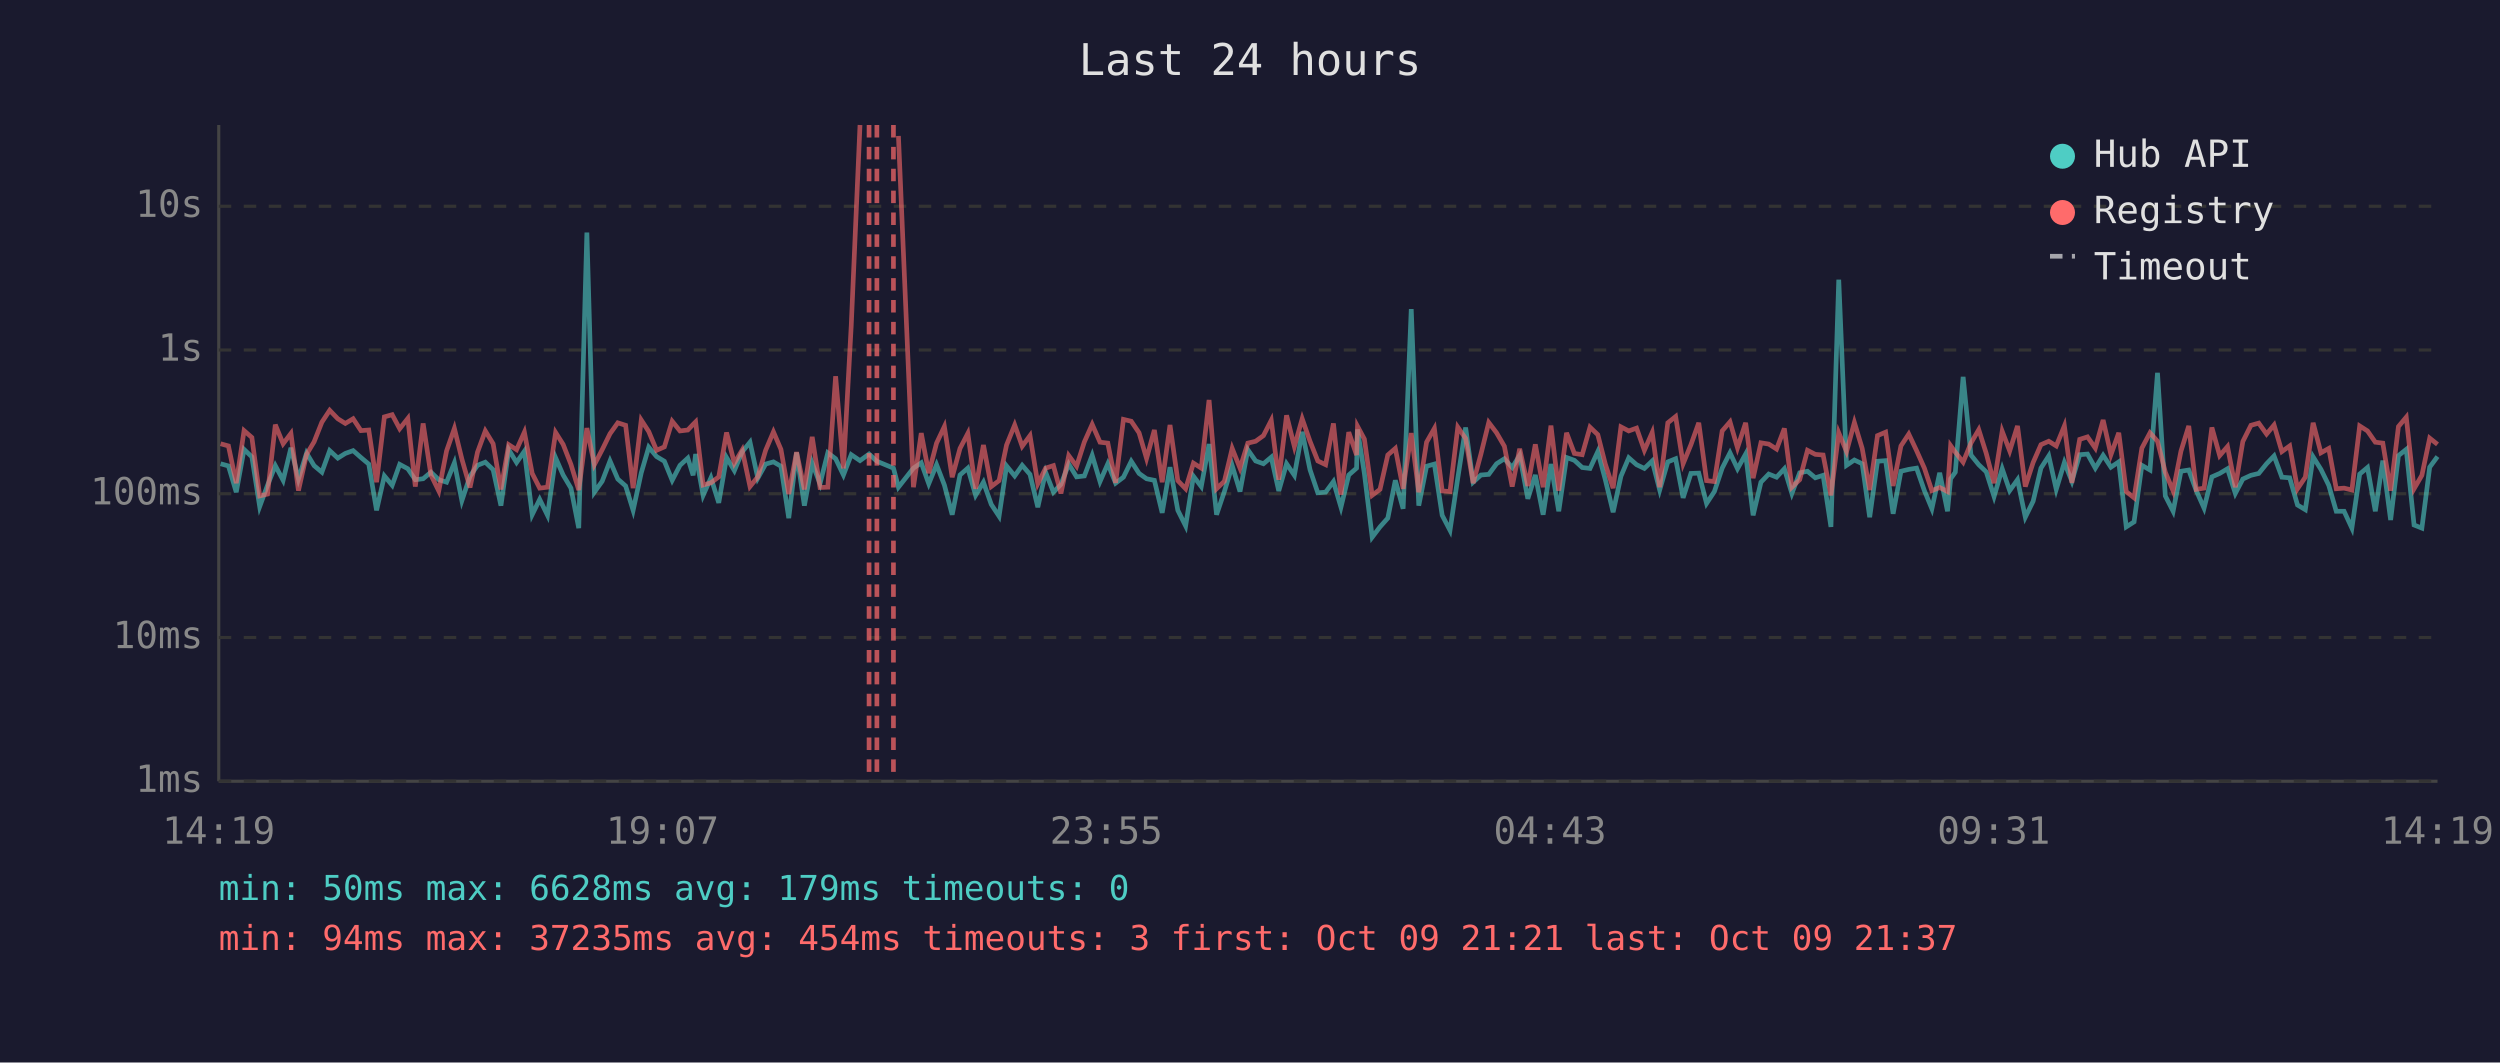
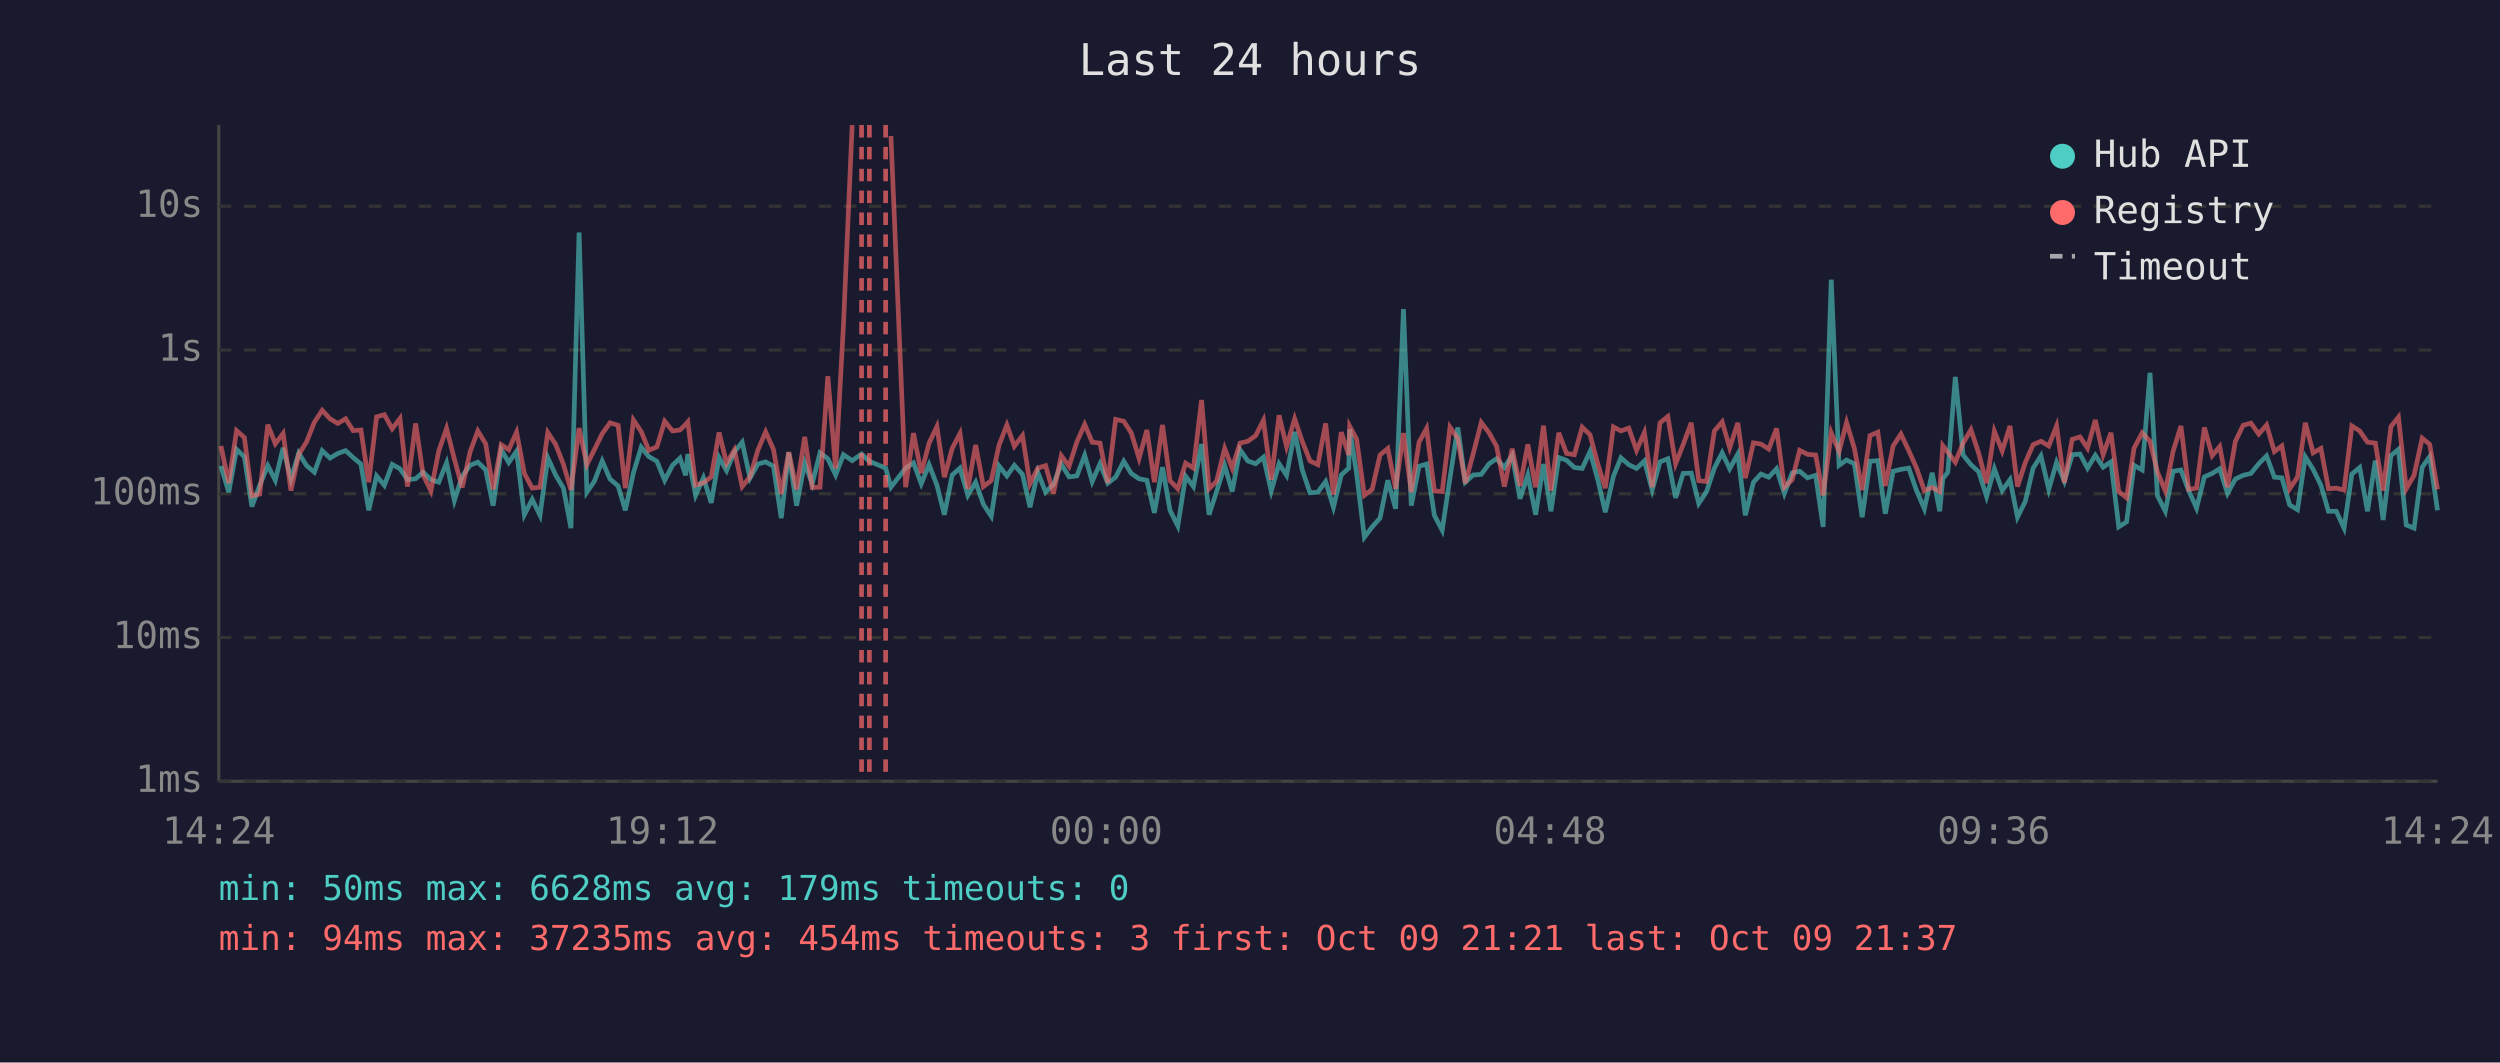
<svg xmlns="http://www.w3.org/2000/svg" viewBox="0 0 800 340" font-family="monospace" font-size="12">
  <rect width="800" height="340" fill="#1a1a2e" />
  <text x="400" y="24" fill="#e0e0e0" font-size="14" text-anchor="middle">Last 24 hours</text>
  <line x1="70" y1="40" x2="70" y2="250" stroke="#444" stroke-width="1" />
  <line x1="70" y1="250" x2="780" y2="250" stroke="#444" stroke-width="1" />
  <line x1="70" y1="250" x2="780" y2="250" stroke="#333" stroke-width="1" stroke-dasharray="4" />
  <text x="65" y="250" fill="#888" text-anchor="end" dominant-baseline="middle">1ms</text>
  <line x1="70" y1="204" x2="780" y2="204" stroke="#333" stroke-width="1" stroke-dasharray="4" />
  <text x="65" y="204" fill="#888" text-anchor="end" dominant-baseline="middle">10ms</text>
  <line x1="70" y1="158" x2="780" y2="158" stroke="#333" stroke-width="1" stroke-dasharray="4" />
  <text x="65" y="158" fill="#888" text-anchor="end" dominant-baseline="middle">100ms</text>
  <line x1="70" y1="112" x2="780" y2="112" stroke="#333" stroke-width="1" stroke-dasharray="4" />
  <text x="65" y="112" fill="#888" text-anchor="end" dominant-baseline="middle">1s</text>
  <line x1="70" y1="66" x2="780" y2="66" stroke="#333" stroke-width="1" stroke-dasharray="4" />
  <text x="65" y="66" fill="#888" text-anchor="end" dominant-baseline="middle">10s</text>
-   <text x="70" y="270" fill="#888" text-anchor="middle">14:19</text>
-   <text x="212" y="270" fill="#888" text-anchor="middle">19:07</text>
-   <text x="354" y="270" fill="#888" text-anchor="middle">23:55</text>
-   <text x="496" y="270" fill="#888" text-anchor="middle">04:43</text>
-   <text x="638" y="270" fill="#888" text-anchor="middle">09:31</text>
-   <text x="780" y="270" fill="#888" text-anchor="middle">14:19</text>
-   <polyline points="70.6,148.4 73.1,149.1 75.6,157.5 78.1,143.8 80.6,146.2 83.1,162.1 85.6,155.3 88.1,149.0 90.6,153.7 93.1,143.3 95.5,153.3 98.1,145.0 100.5,149.0 103.0,151.1 105.5,144.2 108.1,146.6 110.5,145.1 113.0,144.2 115.5,146.4 118.0,148.5 120.5,163.3 123.0,152.3 125.5,155.3 127.9,148.6 130.5,150.0 132.9,153.5 135.4,153.2 137.9,151.1 140.4,153.5 142.9,154.3 145.4,148.1 147.8,160.2 150.4,152.4 152.8,148.9 155.3,147.9 157.8,150.3 160.3,161.8 162.8,143.9 165.3,148.0 167.8,144.4 170.3,164.7 172.7,159.8 175.2,164.9 177.8,146.5 180.2,152.0 182.7,156.2 185.2,169.0 187.8,74.4 190.2,157.5 192.7,154.0 195.2,147.5 197.7,153.3 200.2,155.5 202.6,163.3 205.2,151.3 207.6,143.1 210.1,146.1 212.6,147.6 215.1,153.7 217.6,148.9 220.1,146.6 221.8,152.1 222.6,145.3 225.0,158.5 227.5,152.9 230.0,160.9 232.5,146.4 235.0,150.6 237.5,144.6 240.0,141.5 242.5,153.0 245.0,148.5 247.5,147.8 249.9,149.2 252.4,165.8 254.9,144.8 257.4,161.8 259.9,148.2 262.4,154.8 264.9,144.9 267.4,146.8 269.9,152.0 272.4,145.5 275.2,147.4 278.1,145.3 280.6,147.6 285.9,149.8 287.5,155.9 292.3,149.8 294.8,148.1 297.2,154.8 299.7,148.7 302.2,155.2 304.7,164.7 307.2,152.0 309.7,149.8 312.2,158.5 314.7,154.3 317.2,161.4 319.7,165.2 322.1,149.1 324.7,152.3 327.1,148.9 329.6,151.8 332.1,162.3 334.6,151.1 337.1,157.5 339.5,155.0 342.0,148.5 344.5,152.6 347.0,152.3 349.5,145.7 352.0,154.1 354.5,148.4 357.0,154.6 359.5,152.7 362.0,147.6 364.5,151.5 366.9,153.2 369.4,153.7 371.9,164.1 374.4,149.5 376.9,163.3 379.4,168.3 381.9,152.4 384.4,155.7 386.9,142.1 389.3,164.7 391.8,157.3 394.3,149.0 396.8,157.3 399.3,143.9 401.8,147.5 404.3,148.4 406.8,146.3 409.2,157.1 411.7,148.4 414.2,152.1 416.7,138.2 419.2,150.3 421.7,157.7 424.2,157.5 426.7,154.1 429.1,162.3 431.6,152.0 434.1,149.8 434.4,137.4 436.6,151.5 439.1,171.9 441.6,168.6 444.1,165.8 446.5,153.7 449.0,162.8 451.6,98.9 454.0,161.8 456.5,149.2 459.0,148.5 461.5,164.9 464.0,169.7 466.5,152.9 469.0,136.8 471.4,154.3 473.9,152.0 476.4,151.8 478.9,148.4 481.4,146.8 483.9,149.6 486.3,145.7 488.9,159.6 491.3,152.0 493.8,164.7 496.3,148.5 498.8,163.6 501.3,146.4 503.8,147.3 506.3,149.6 508.8,149.9 511.3,144.5 513.7,153.5 516.2,163.9 518.7,152.4 521.2,146.5 523.7,148.7 526.2,149.9 528.7,147.5 531.1,156.8 533.7,147.8 536.2,146.8 538.6,159.3 541.1,151.5 543.6,151.4 546.1,161.1 548.6,157.3 551.1,149.8 553.6,144.9 556.0,150.0 558.6,145.3 561.0,164.9 563.5,154.3 566.0,151.7 568.5,152.7 571.0,150.0 573.4,157.9 575.9,151.3 578.4,150.8 580.9,152.9 583.4,152.1 585.9,168.6 588.4,89.5 590.9,148.9 593.4,147.2 595.9,148.4 598.3,165.5 600.8,147.6 603.4,147.4 605.8,164.4 608.3,150.8 610.8,150.2 613.3,149.8 615.8,157.0 618.2,162.8 620.7,151.3 623.2,163.6 624.2,153.2 625.7,151.1 628.2,120.6 630.7,145.6 633.2,148.7 635.6,151.0 638.1,158.9 640.7,150.0 643.1,157.0 645.6,153.5 648.1,165.5 650.6,160.4 653.1,149.8 655.6,145.9 658.0,156.6 660.6,148.0 663.0,154.0 665.5,145.5 668.0,145.3 670.5,149.8 673.0,145.7 675.5,149.5 678.0,147.8 680.4,168.6 682.9,167.0 685.4,148.9 688.0,150.4 690.4,119.3 692.9,158.7 695.4,163.6 697.9,150.8 700.4,150.4 702.8,157.0 705.3,162.6 707.8,152.6 710.3,151.5 712.8,150.0 715.3,157.9 717.7,153.3 720.3,152.1 722.8,151.5 725.3,148.4 727.7,145.9 730.2,152.7 732.7,152.9 735.2,161.6 737.7,163.1 740.2,146.2 742.7,150.2 745.2,155.3 747.6,163.6 750.1,163.6 752.6,169.0 755.1,151.7 757.6,149.6 760.1,163.6 762.5,147.4 765.0,166.4 767.5,145.8 770.0,143.8 772.5,168.0 775.0,169.0 777.5,149.5 780.0,146.1" fill="none" stroke="#4ecdc4" stroke-width="1.5" opacity="0.6" />
-   <polyline points="70.6,142.0 73.1,142.7 75.6,154.6 78.1,137.8 80.6,140.0 83.1,158.7 85.6,158.1 88.1,135.9 90.6,142.0 93.1,138.7 95.5,157.0 98.1,145.4 100.5,141.4 103.0,135.1 105.5,131.3 108.1,134.0 110.5,135.5 113.0,134.0 115.5,137.8 118.0,137.6 120.5,154.3 123.0,133.4 125.5,132.7 127.9,137.2 130.5,133.9 132.9,155.7 135.4,135.5 137.9,152.0 140.4,157.1 142.9,144.3 145.4,137.1 147.8,146.9 150.4,156.0 152.8,144.7 155.3,137.9 157.8,142.0 160.3,156.6 162.8,142.3 165.3,143.9 167.8,138.3 170.3,151.5 172.7,156.2 175.2,155.9 177.8,138.4 180.2,142.2 182.7,148.6 185.2,156.8 187.8,137.0 190.2,148.7 192.7,143.9 195.2,138.8 197.7,135.3 200.2,136.1 202.6,156.2 205.2,134.4 207.6,138.1 210.1,144.1 212.6,143.0 215.1,134.8 217.6,137.9 220.1,137.6 221.8,135.8 222.6,135.0 225.0,155.2 227.5,154.5 230.0,152.6 232.5,138.4 235.0,148.2 237.5,144.0 240.0,155.7 242.5,152.6 245.0,144.1 247.5,138.2 249.9,143.8 252.4,158.1 254.9,144.7 257.4,156.6 259.9,139.8 262.4,156.0 264.9,155.9 267.4,120.4 269.9,149.9 272.4,104.1 275.2,40.0" fill="none" stroke="#ff6b6b" stroke-width="1.5" opacity="0.6" />
-   <polyline points="287.5,43.5 292.3,155.9 294.8,138.6 297.2,151.4 299.7,141.8 302.2,136.5 304.7,152.7 307.2,143.5 309.7,138.7 312.2,156.4 314.7,142.4 317.2,155.7 319.7,153.8 322.1,142.4 324.7,136.0 327.1,142.8 329.6,139.4 332.1,154.8 334.6,149.8 337.1,149.0 339.5,157.9 342.0,145.8 344.5,149.2 347.0,141.4 349.5,135.8 352.0,141.5 354.5,141.8 357.0,154.5 359.5,134.2 362.0,134.8 364.5,138.5 366.9,146.7 369.4,137.6 371.9,154.3 374.4,136.0 376.9,153.8 379.4,156.4 381.9,148.2 384.4,149.8 386.9,128.0 389.3,156.4 391.8,154.0 394.3,143.5 396.8,149.8 399.3,141.8 401.8,141.2 404.3,139.4 406.8,134.5 409.2,153.5 411.7,132.9 414.2,142.9 416.7,134.0 419.2,141.2 421.7,147.5 424.2,148.7 426.7,135.5 429.1,158.3 431.6,138.3 434.1,145.6 434.4,136.4 436.6,140.5 439.1,158.5 441.6,156.6 444.1,145.6 446.5,143.5 449.0,156.4 451.6,138.6 454.0,157.5 456.5,141.5 459.0,137.1 461.5,157.1 464.0,157.3 466.5,136.7 469.0,140.3 471.4,154.6 473.9,145.3 476.4,135.2 478.9,138.5 481.4,142.8 483.9,155.7 486.3,143.6 488.9,155.5 491.3,142.2 493.8,155.9 496.3,136.2 498.8,157.0 501.3,138.5 503.8,145.1 506.3,145.5 508.8,136.7 511.3,139.1 513.7,148.5 516.2,156.2 518.7,136.6 521.2,137.9 523.7,137.0 526.2,144.1 528.7,138.4 531.1,155.9 533.7,135.3 536.2,133.3 538.6,148.4 541.1,142.3 543.6,135.3 546.1,153.8 548.6,154.1 551.1,137.9 553.6,135.0 556.0,143.3 558.6,135.3 561.0,153.0 563.5,141.7 566.0,142.1 568.5,143.7 571.0,137.1 573.4,155.9 575.9,153.5 578.4,144.1 580.9,145.4 583.4,145.6 585.9,158.5 588.4,138.5 590.9,144.5 593.4,135.2 595.9,143.5 598.3,156.8 600.8,139.4 603.4,138.3 605.8,155.5 608.3,142.7 610.8,138.9 613.3,144.2 615.8,149.8 618.2,157.0 620.7,156.0 623.2,157.3 624.2,142.6 625.7,144.7 628.2,147.9 630.7,141.8 633.2,137.5 635.6,145.1 638.1,154.6 640.7,138.0 643.1,144.3 645.6,136.3 648.1,155.7 650.6,148.0 653.1,142.3 655.6,141.2 658.0,142.7 660.6,136.3 663.0,154.5 665.5,140.6 668.0,139.8 670.5,143.4 673.0,134.4 675.5,145.5 678.0,138.5 680.4,157.3 682.9,159.3 685.4,143.4 688.0,138.5 690.4,141.2 692.9,151.1 695.4,157.1 697.9,144.4 700.4,136.3 702.8,156.6 705.3,156.2 707.8,136.8 710.3,145.8 712.8,142.9 715.3,155.9 717.7,141.3 720.3,136.1 722.8,135.4 725.3,138.9 727.7,136.0 730.2,144.5 732.7,142.7 735.2,156.4 737.7,152.7 740.2,135.3 742.7,144.9 745.2,143.5 747.6,156.4 750.1,156.2 752.6,156.8 755.1,136.3 757.6,137.9 760.1,141.5 762.5,141.8 765.0,157.0 767.5,136.5 770.0,133.5 772.5,156.4 775.0,152.1 777.5,140.2 780.0,142.2" fill="none" stroke="#ff6b6b" stroke-width="1.5" opacity="0.6" />
-   <line x1="278.1" y1="40" x2="278.1" y2="250" stroke="#ff6b6b" stroke-width="1.5" stroke-dasharray="4,3" opacity="0.7" />
-   <line x1="280.6" y1="40" x2="280.6" y2="250" stroke="#ff6b6b" stroke-width="1.5" stroke-dasharray="4,3" opacity="0.7" />
-   <line x1="285.9" y1="40" x2="285.9" y2="250" stroke="#ff6b6b" stroke-width="1.5" stroke-dasharray="4,3" opacity="0.7" />
+   <text x="70" y="270" fill="#888" text-anchor="middle">14:24</text>
+   <text x="212" y="270" fill="#888" text-anchor="middle">19:12</text>
+   <text x="354" y="270" fill="#888" text-anchor="middle">00:00</text>
+   <text x="496" y="270" fill="#888" text-anchor="middle">04:48</text>
+   <text x="638" y="270" fill="#888" text-anchor="middle">09:36</text>
+   <text x="780" y="270" fill="#888" text-anchor="middle">14:24</text>
+   <polyline points="70.7,149.1 73.2,157.5 75.7,143.8 78.2,146.2 80.6,162.1 83.1,155.3 85.7,149.0 88.1,153.7 90.6,143.3 93.1,153.3 95.6,145.0 98.1,149.0 100.6,151.1 103.1,144.2 105.6,146.6 108.1,145.1 110.6,144.2 113.0,146.4 115.5,148.5 118.0,163.3 120.5,152.3 123.0,155.3 125.5,148.6 128.0,150.0 130.4,153.5 133.0,153.2 135.4,151.1 137.9,153.5 140.4,154.3 142.9,148.1 145.4,160.2 147.9,152.4 150.4,148.9 152.9,147.9 155.4,150.3 157.8,161.8 160.4,143.9 162.8,148.0 165.3,144.4 167.8,164.7 170.3,159.8 172.8,164.9 175.3,146.5 177.8,152.0 180.3,156.2 182.7,169.0 185.3,74.4 187.8,157.5 190.2,154.0 192.7,147.5 195.2,153.3 197.8,155.5 200.1,163.3 202.7,151.3 205.2,143.1 207.6,146.1 210.2,147.6 212.7,153.7 215.2,148.9 217.6,146.6 219.4,152.1 220.1,145.3 222.6,158.5 225.1,152.9 227.6,160.9 230.1,146.4 232.5,150.6 235.0,144.6 237.5,141.5 240.0,153.0 242.5,148.5 245.0,147.8 247.5,149.2 250.0,165.8 252.4,144.8 254.9,161.8 257.5,148.2 259.9,154.8 262.4,144.9 264.9,146.8 267.4,152.0 269.9,145.5 272.7,147.4 275.7,145.3 278.2,147.6 283.4,149.8 285.1,155.9 289.8,149.8 292.3,148.1 294.8,154.8 297.3,148.7 299.8,155.2 302.2,164.7 304.7,152.0 307.2,149.8 309.7,158.5 312.2,154.3 314.7,161.4 317.2,165.2 319.7,149.1 322.2,152.3 324.6,148.9 327.2,151.8 329.6,162.3 332.1,151.1 334.6,157.5 337.1,155.0 339.6,148.5 342.1,152.6 344.6,152.3 347.1,145.7 349.5,154.1 352.0,148.4 354.5,154.6 357.0,152.7 359.6,147.6 362.0,151.5 364.5,153.2 367.0,153.7 369.4,164.1 372.0,149.5 374.4,163.3 376.9,168.3 379.4,152.4 381.9,155.7 384.5,142.1 386.9,164.7 389.3,157.3 391.9,149.0 394.3,157.3 396.8,143.9 399.3,147.5 401.8,148.4 404.3,146.3 406.8,157.1 409.3,148.4 411.7,152.1 414.3,138.2 416.7,150.3 419.2,157.7 421.7,157.5 424.2,154.1 426.7,162.3 429.2,152.0 431.6,149.8 431.9,137.4 434.1,151.5 436.6,171.9 439.1,168.6 441.6,165.8 444.1,153.7 446.6,162.8 449.1,98.9 451.6,161.8 454.1,149.2 456.5,148.5 459.0,164.9 461.5,169.7 464.0,152.9 466.5,136.8 468.9,154.3 471.4,152.0 474.0,151.8 476.5,148.4 478.9,146.8 481.4,149.6 483.9,145.7 486.4,159.6 488.9,152.0 491.4,164.7 493.9,148.5 496.3,163.6 498.8,146.4 501.3,147.3 503.8,149.6 506.3,149.9 508.8,144.5 511.3,153.5 513.7,163.9 516.3,152.4 518.7,146.5 521.2,148.7 523.7,149.9 526.2,147.5 528.7,156.8 531.2,147.8 533.7,146.8 536.2,159.3 538.6,151.5 541.2,151.4 543.6,161.1 546.1,157.3 548.6,149.8 551.1,144.9 553.5,150.0 556.1,145.3 558.5,164.9 561.1,154.3 563.5,151.7 566.0,152.7 568.5,150.0 571.0,157.9 573.5,151.3 575.9,150.8 578.4,152.9 581.0,152.1 583.4,168.6 586.0,89.5 588.5,148.9 590.9,147.2 593.4,148.4 595.9,165.5 598.4,147.6 600.9,147.4 603.3,164.4 605.8,150.8 608.3,150.2 610.8,149.8 613.3,157.0 615.8,162.8 618.3,151.3 620.7,163.6 621.7,153.2 623.3,151.1 625.7,120.6 628.2,145.6 630.7,148.7 633.2,151.0 635.7,158.9 638.2,150.0 640.7,157.0 643.2,153.5 645.6,165.5 648.1,160.4 650.6,149.8 653.1,145.9 655.6,156.6 658.1,148.0 660.6,154.0 663.1,145.5 665.6,145.3 668.0,149.8 670.5,145.7 673.0,149.5 675.5,147.8 678.0,168.6 680.5,167.0 682.9,148.9 685.5,150.4 688.0,119.3 690.4,158.7 692.9,163.6 695.4,150.8 697.9,150.4 700.4,157.0 702.9,162.6 705.4,152.6 707.9,151.5 710.3,150.0 712.8,157.9 715.3,153.3 717.8,152.1 720.3,151.5 722.8,148.4 725.3,145.9 727.8,152.7 730.2,152.9 732.7,161.6 735.2,163.1 737.7,146.2 740.2,150.2 742.7,155.3 745.1,163.6 747.6,163.6 750.1,169.0 752.6,151.7 755.1,149.6 757.6,163.6 760.1,147.4 762.6,166.4 765.1,145.8 767.5,143.8 770.0,168.0 772.5,169.0 775.1,149.5 777.5,146.1 780.0,163.3" fill="none" stroke="#4ecdc4" stroke-width="1.5" opacity="0.6" />
+   <polyline points="70.7,142.7 73.2,154.6 75.7,137.8 78.2,140.0 80.6,158.7 83.1,158.1 85.7,135.9 88.1,142.0 90.6,138.7 93.1,157.0 95.6,145.4 98.1,141.4 100.6,135.1 103.1,131.3 105.6,134.0 108.1,135.5 110.6,134.0 113.0,137.8 115.5,137.6 118.0,154.3 120.5,133.4 123.0,132.7 125.5,137.2 128.0,133.9 130.4,155.7 133.0,135.5 135.4,152.0 137.9,157.1 140.4,144.3 142.9,137.1 145.4,146.9 147.9,156.0 150.4,144.7 152.9,137.9 155.4,142.0 157.8,156.6 160.4,142.3 162.8,143.9 165.3,138.3 167.8,151.5 170.3,156.2 172.8,155.9 175.3,138.4 177.8,142.2 180.3,148.6 182.7,156.8 185.3,137.0 187.8,148.7 190.2,143.9 192.7,138.8 195.2,135.3 197.8,136.1 200.1,156.2 202.7,134.4 205.2,138.1 207.6,144.1 210.2,143.0 212.7,134.8 215.2,137.9 217.6,137.6 219.4,135.8 220.1,135.0 222.6,155.2 225.1,154.5 227.6,152.6 230.1,138.4 232.5,148.2 235.0,144.0 237.5,155.7 240.0,152.6 242.5,144.1 245.0,138.2 247.5,143.8 250.0,158.1 252.4,144.7 254.9,156.6 257.5,139.8 259.9,156.0 262.4,155.9 264.9,120.4 267.4,149.9 269.9,104.1 272.7,40.0" fill="none" stroke="#ff6b6b" stroke-width="1.5" opacity="0.6" />
+   <polyline points="285.1,43.5 289.8,155.9 292.3,138.6 294.8,151.4 297.3,141.8 299.8,136.5 302.2,152.7 304.7,143.5 307.2,138.7 309.7,156.4 312.2,142.4 314.7,155.7 317.2,153.8 319.7,142.4 322.2,136.0 324.6,142.8 327.2,139.4 329.6,154.8 332.1,149.8 334.6,149.0 337.1,157.9 339.6,145.8 342.1,149.2 344.6,141.4 347.1,135.8 349.5,141.5 352.0,141.8 354.5,154.5 357.0,134.2 359.6,134.8 362.0,138.5 364.5,146.7 367.0,137.6 369.4,154.3 372.0,136.0 374.4,153.8 376.9,156.4 379.4,148.2 381.9,149.8 384.5,128.0 386.9,156.4 389.3,154.0 391.9,143.5 394.3,149.8 396.8,141.8 399.3,141.2 401.8,139.4 404.3,134.5 406.8,153.5 409.3,132.9 411.7,142.9 414.3,134.0 416.7,141.2 419.2,147.5 421.7,148.7 424.2,135.5 426.7,158.3 429.2,138.3 431.6,145.6 431.9,136.4 434.1,140.5 436.6,158.5 439.1,156.6 441.6,145.6 444.1,143.5 446.6,156.4 449.1,138.6 451.6,157.5 454.1,141.5 456.5,137.1 459.0,157.1 461.5,157.3 464.0,136.7 466.5,140.3 468.9,154.6 471.4,145.3 474.0,135.2 476.5,138.5 478.9,142.8 481.4,155.7 483.9,143.6 486.4,155.5 488.9,142.2 491.4,155.9 493.9,136.2 496.3,157.0 498.8,138.5 501.3,145.1 503.8,145.5 506.3,136.7 508.8,139.1 511.3,148.5 513.7,156.2 516.3,136.6 518.7,137.9 521.2,137.0 523.7,144.1 526.2,138.4 528.7,155.9 531.2,135.3 533.7,133.3 536.2,148.4 538.6,142.3 541.2,135.3 543.6,153.8 546.1,154.1 548.6,137.9 551.1,135.0 553.5,143.3 556.1,135.3 558.5,153.0 561.1,141.7 563.5,142.1 566.0,143.7 568.5,137.1 571.0,155.9 573.5,153.5 575.9,144.1 578.4,145.4 581.0,145.6 583.4,158.5 586.0,138.5 588.5,144.5 590.9,135.2 593.4,143.5 595.9,156.8 598.4,139.4 600.9,138.3 603.3,155.5 605.8,142.7 608.3,138.9 610.8,144.2 613.3,149.8 615.8,157.0 618.3,156.0 620.7,157.3 621.7,142.6 623.3,144.7 625.7,147.9 628.2,141.8 630.7,137.5 633.2,145.1 635.7,154.6 638.2,138.0 640.7,144.3 643.2,136.3 645.6,155.7 648.1,148.0 650.6,142.3 653.1,141.2 655.6,142.7 658.1,136.3 660.6,154.5 663.1,140.6 665.6,139.8 668.0,143.4 670.5,134.4 673.0,145.5 675.5,138.5 678.0,157.3 680.5,159.3 682.9,143.4 685.5,138.5 688.0,141.2 690.4,151.1 692.9,157.1 695.4,144.4 697.9,136.3 700.4,156.6 702.9,156.2 705.4,136.8 707.9,145.8 710.3,142.9 712.8,155.9 715.3,141.3 717.8,136.1 720.3,135.4 722.8,138.9 725.3,136.0 727.8,144.5 730.2,142.7 732.7,156.4 735.2,152.7 737.7,135.3 740.2,144.9 742.7,143.5 745.1,156.4 747.6,156.2 750.1,156.8 752.6,136.3 755.1,137.9 757.6,141.5 760.1,141.8 762.6,157.0 765.1,136.5 767.5,133.5 770.0,156.4 772.5,152.1 775.1,140.2 777.5,142.2 780.0,156.6" fill="none" stroke="#ff6b6b" stroke-width="1.5" opacity="0.6" />
+   <line x1="275.7" y1="40" x2="275.7" y2="250" stroke="#ff6b6b" stroke-width="1.5" stroke-dasharray="4,3" opacity="0.7" />
+   <line x1="278.2" y1="40" x2="278.2" y2="250" stroke="#ff6b6b" stroke-width="1.5" stroke-dasharray="4,3" opacity="0.7" />
+   <line x1="283.4" y1="40" x2="283.4" y2="250" stroke="#ff6b6b" stroke-width="1.5" stroke-dasharray="4,3" opacity="0.7" />
  <circle cx="660" cy="50" r="4" fill="#4ecdc4" />
  <text x="670" y="50" fill="#e0e0e0" dominant-baseline="middle">Hub API</text>
  <circle cx="660" cy="68" r="4" fill="#ff6b6b" />
  <text x="670" y="68" fill="#e0e0e0" dominant-baseline="middle">Registry</text>
  <line x1="656" y1="82" x2="664" y2="82" stroke="#e0e0e0" stroke-width="1.5" stroke-dasharray="4,3" opacity="0.7" />
  <text x="670" y="86" fill="#e0e0e0" dominant-baseline="middle">Timeout</text>
  <text x="70" y="288" fill="#4ecdc4" font-size="11">min: 50ms  max: 6628ms  avg: 179ms  timeouts: 0</text>
  <text x="70" y="304" fill="#ff6b6b" font-size="11">min: 94ms  max: 37235ms  avg: 454ms  timeouts: 3  first: Oct 09 21:21  last: Oct 09 21:37</text>
</svg>
